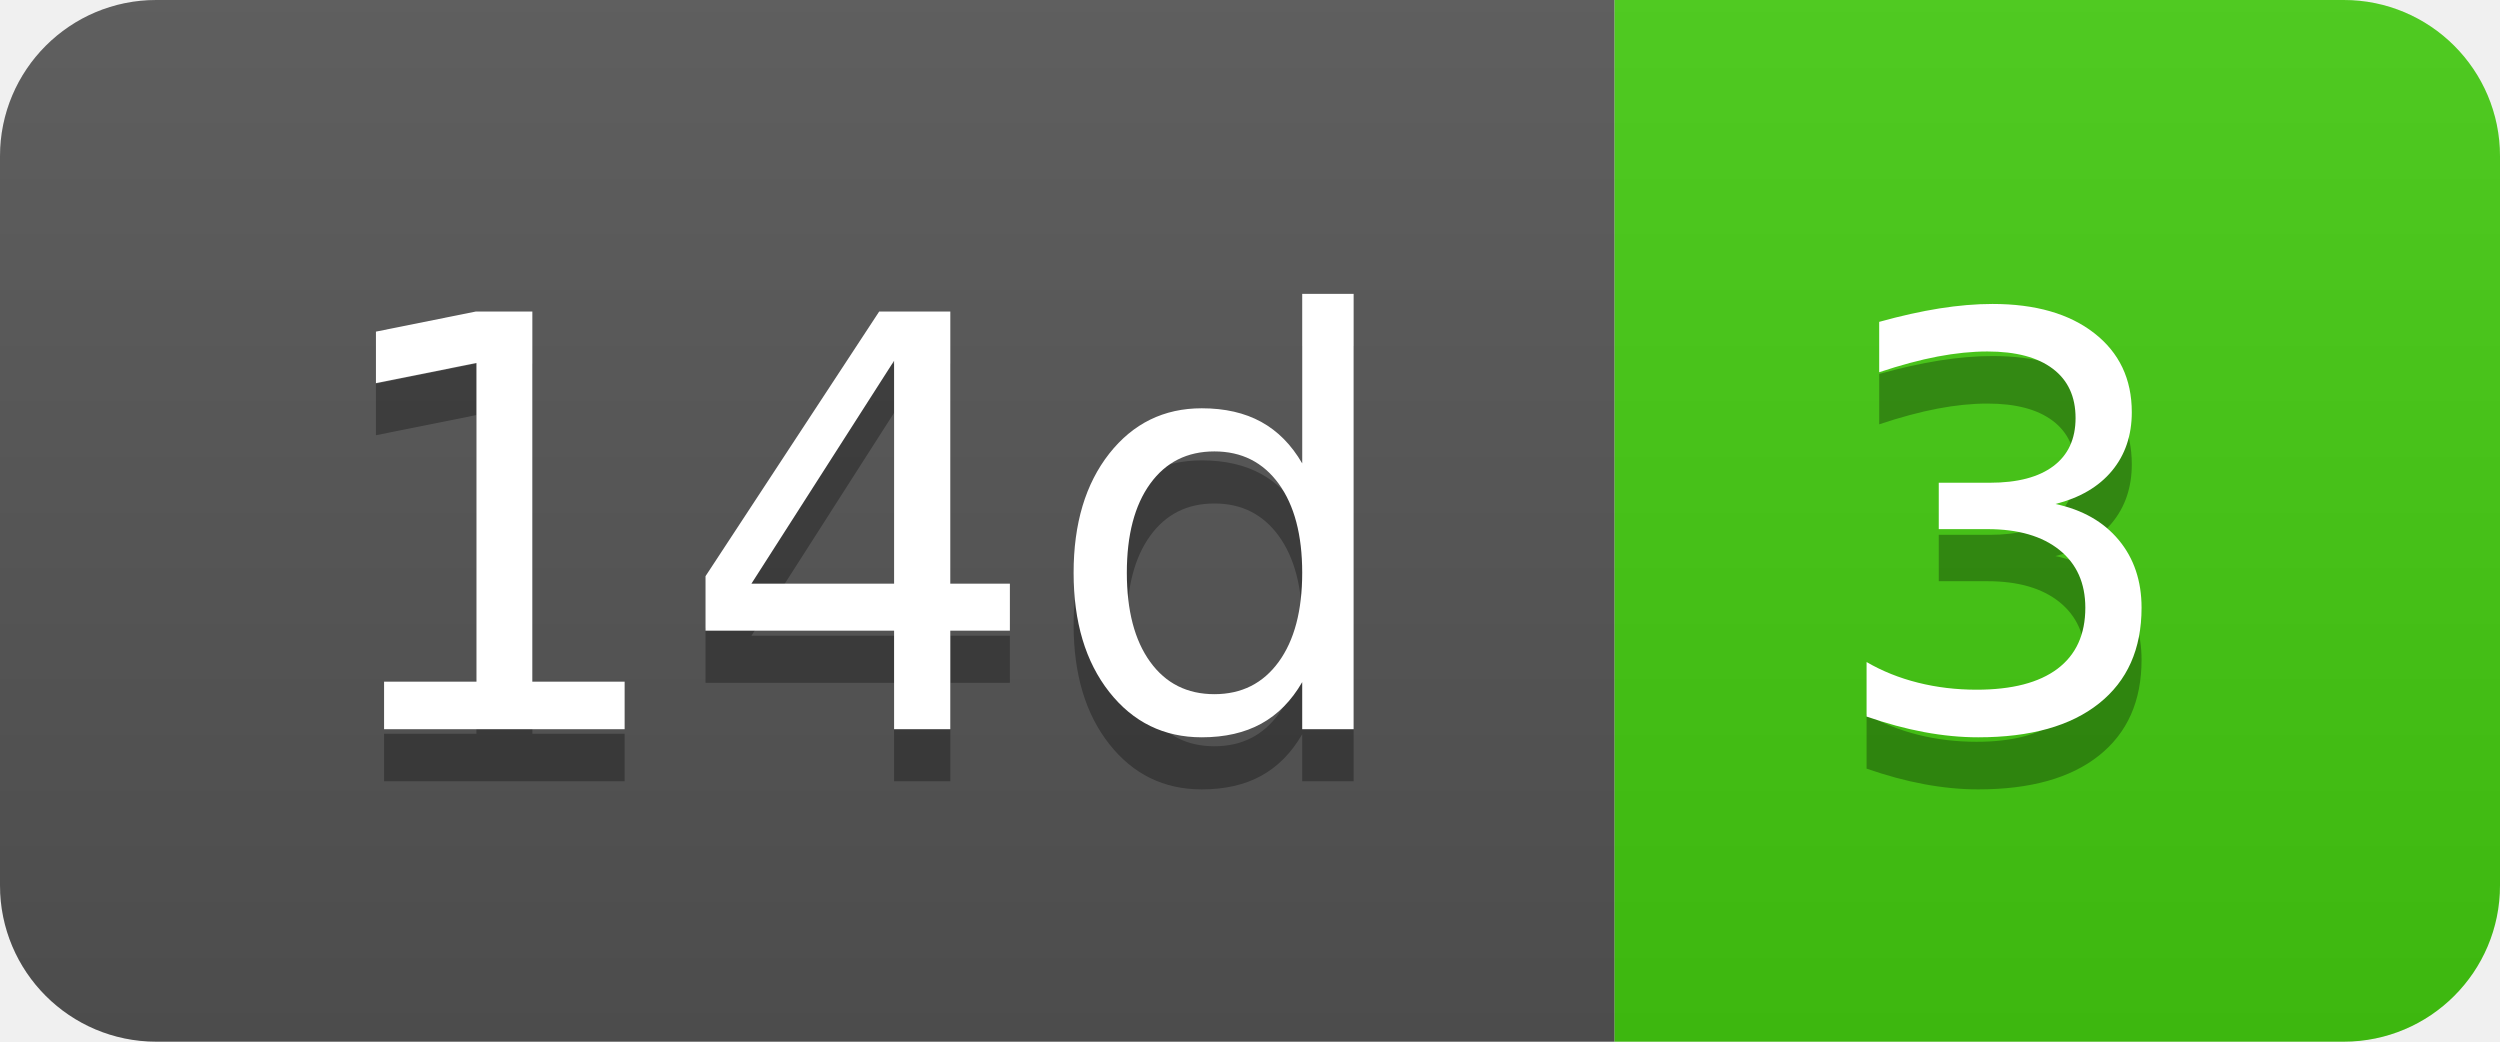
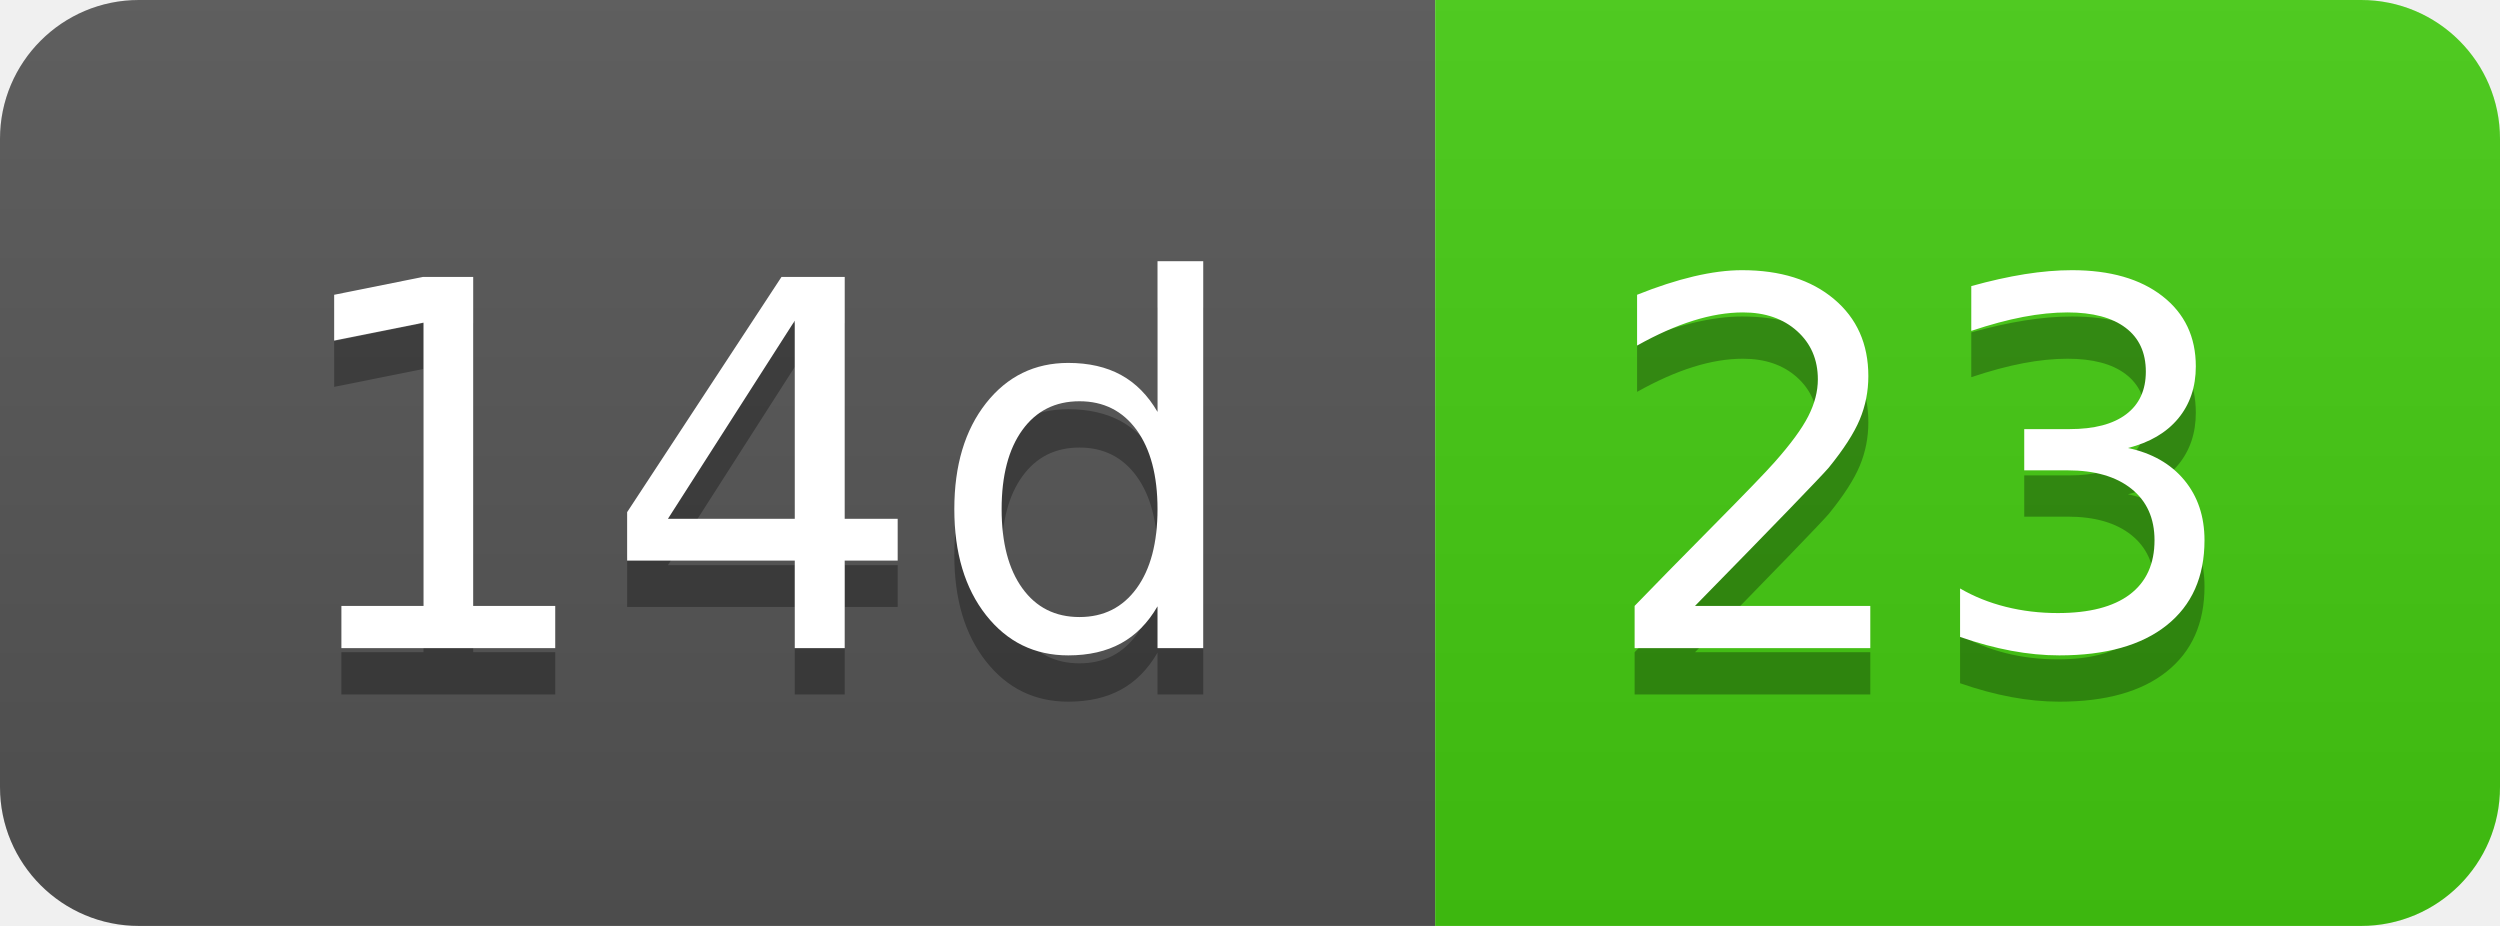
- <svg xmlns="http://www.w3.org/2000/svg" width="48" height="20" role="img" aria-label="14d: 3">
+ <svg xmlns="http://www.w3.org/2000/svg" width="54" height="20" role="img" aria-label="14d: 23">
  <linearGradient id="s" x2="0" y2="100%">
    <stop offset="0" stop-color="#bbb" stop-opacity=".1" />
    <stop offset="1" stop-opacity=".1" />
  </linearGradient>
  <clipPath id="r">
-     <rect width="48" height="20" rx="3" fill="#fff" />
+     <rect width="54" height="20" rx="3" fill="#fff" />
  </clipPath>
  <g clip-path="url(#r)">
    <rect width="31" height="20" fill="#555" />
-     <rect x="31" width="17" height="20" fill="#4c1" />
-     <rect width="48" height="20" fill="url(#s)" />
+     <rect x="31" width="23" height="20" fill="#4c1" />
+     <rect width="54" height="20" fill="url(#s)" />
  </g>
  <g fill="#fff" text-anchor="middle" font-family="Verdana,Geneva,DejaVu Sans,sans-serif" text-rendering="geometricPrecision" font-size="110">
    <text aria-hidden="true" x="165" y="150" fill="#010101" fill-opacity=".3" transform="scale(.1)" textLength="210">14d</text>
    <text x="165" y="140" transform="scale(.1)" fill="#fff" textLength="210">14d</text>
-     <text aria-hidden="true" x="385" y="150" fill="#010101" fill-opacity=".3" transform="scale(.1)" textLength="70">3</text>
-     <text x="385" y="140" transform="scale(.1)" fill="#fff" textLength="70">3</text>
+     <text aria-hidden="true" x="415" y="150" fill="#010101" fill-opacity=".3" transform="scale(.1)" textLength="130">23</text>
+     <text x="415" y="140" transform="scale(.1)" fill="#fff" textLength="130">23</text>
  </g>
</svg>
